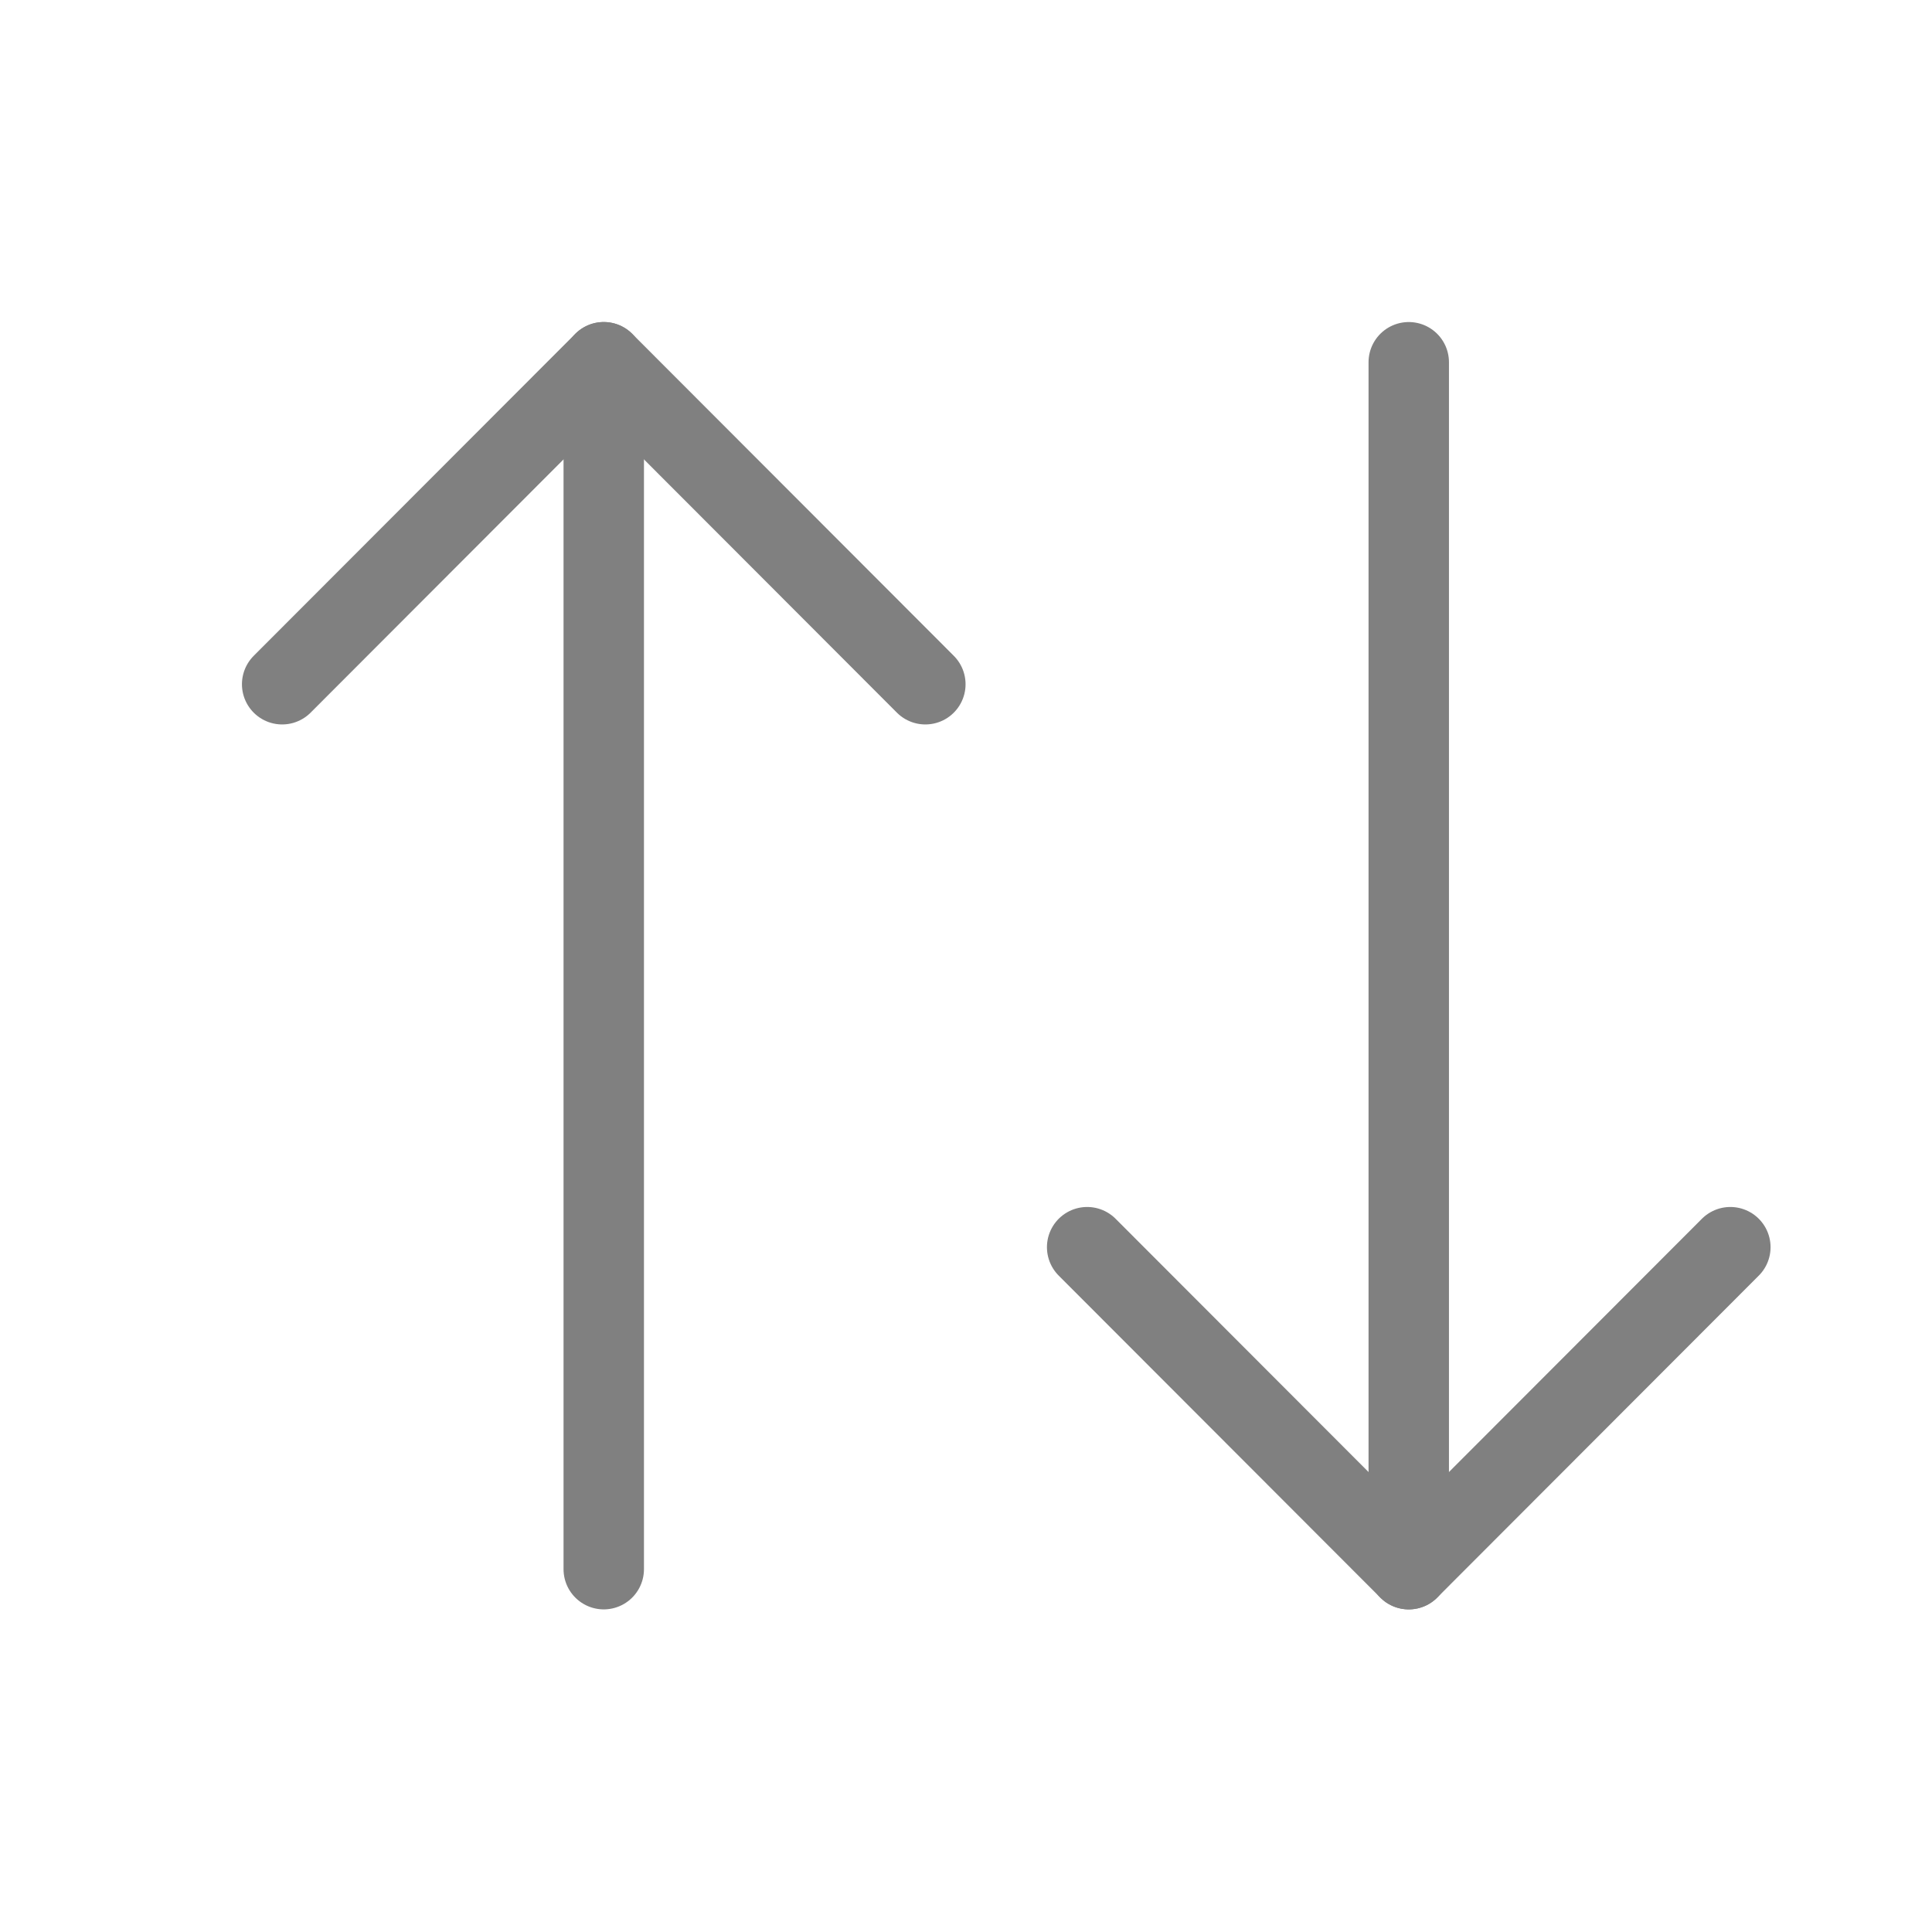
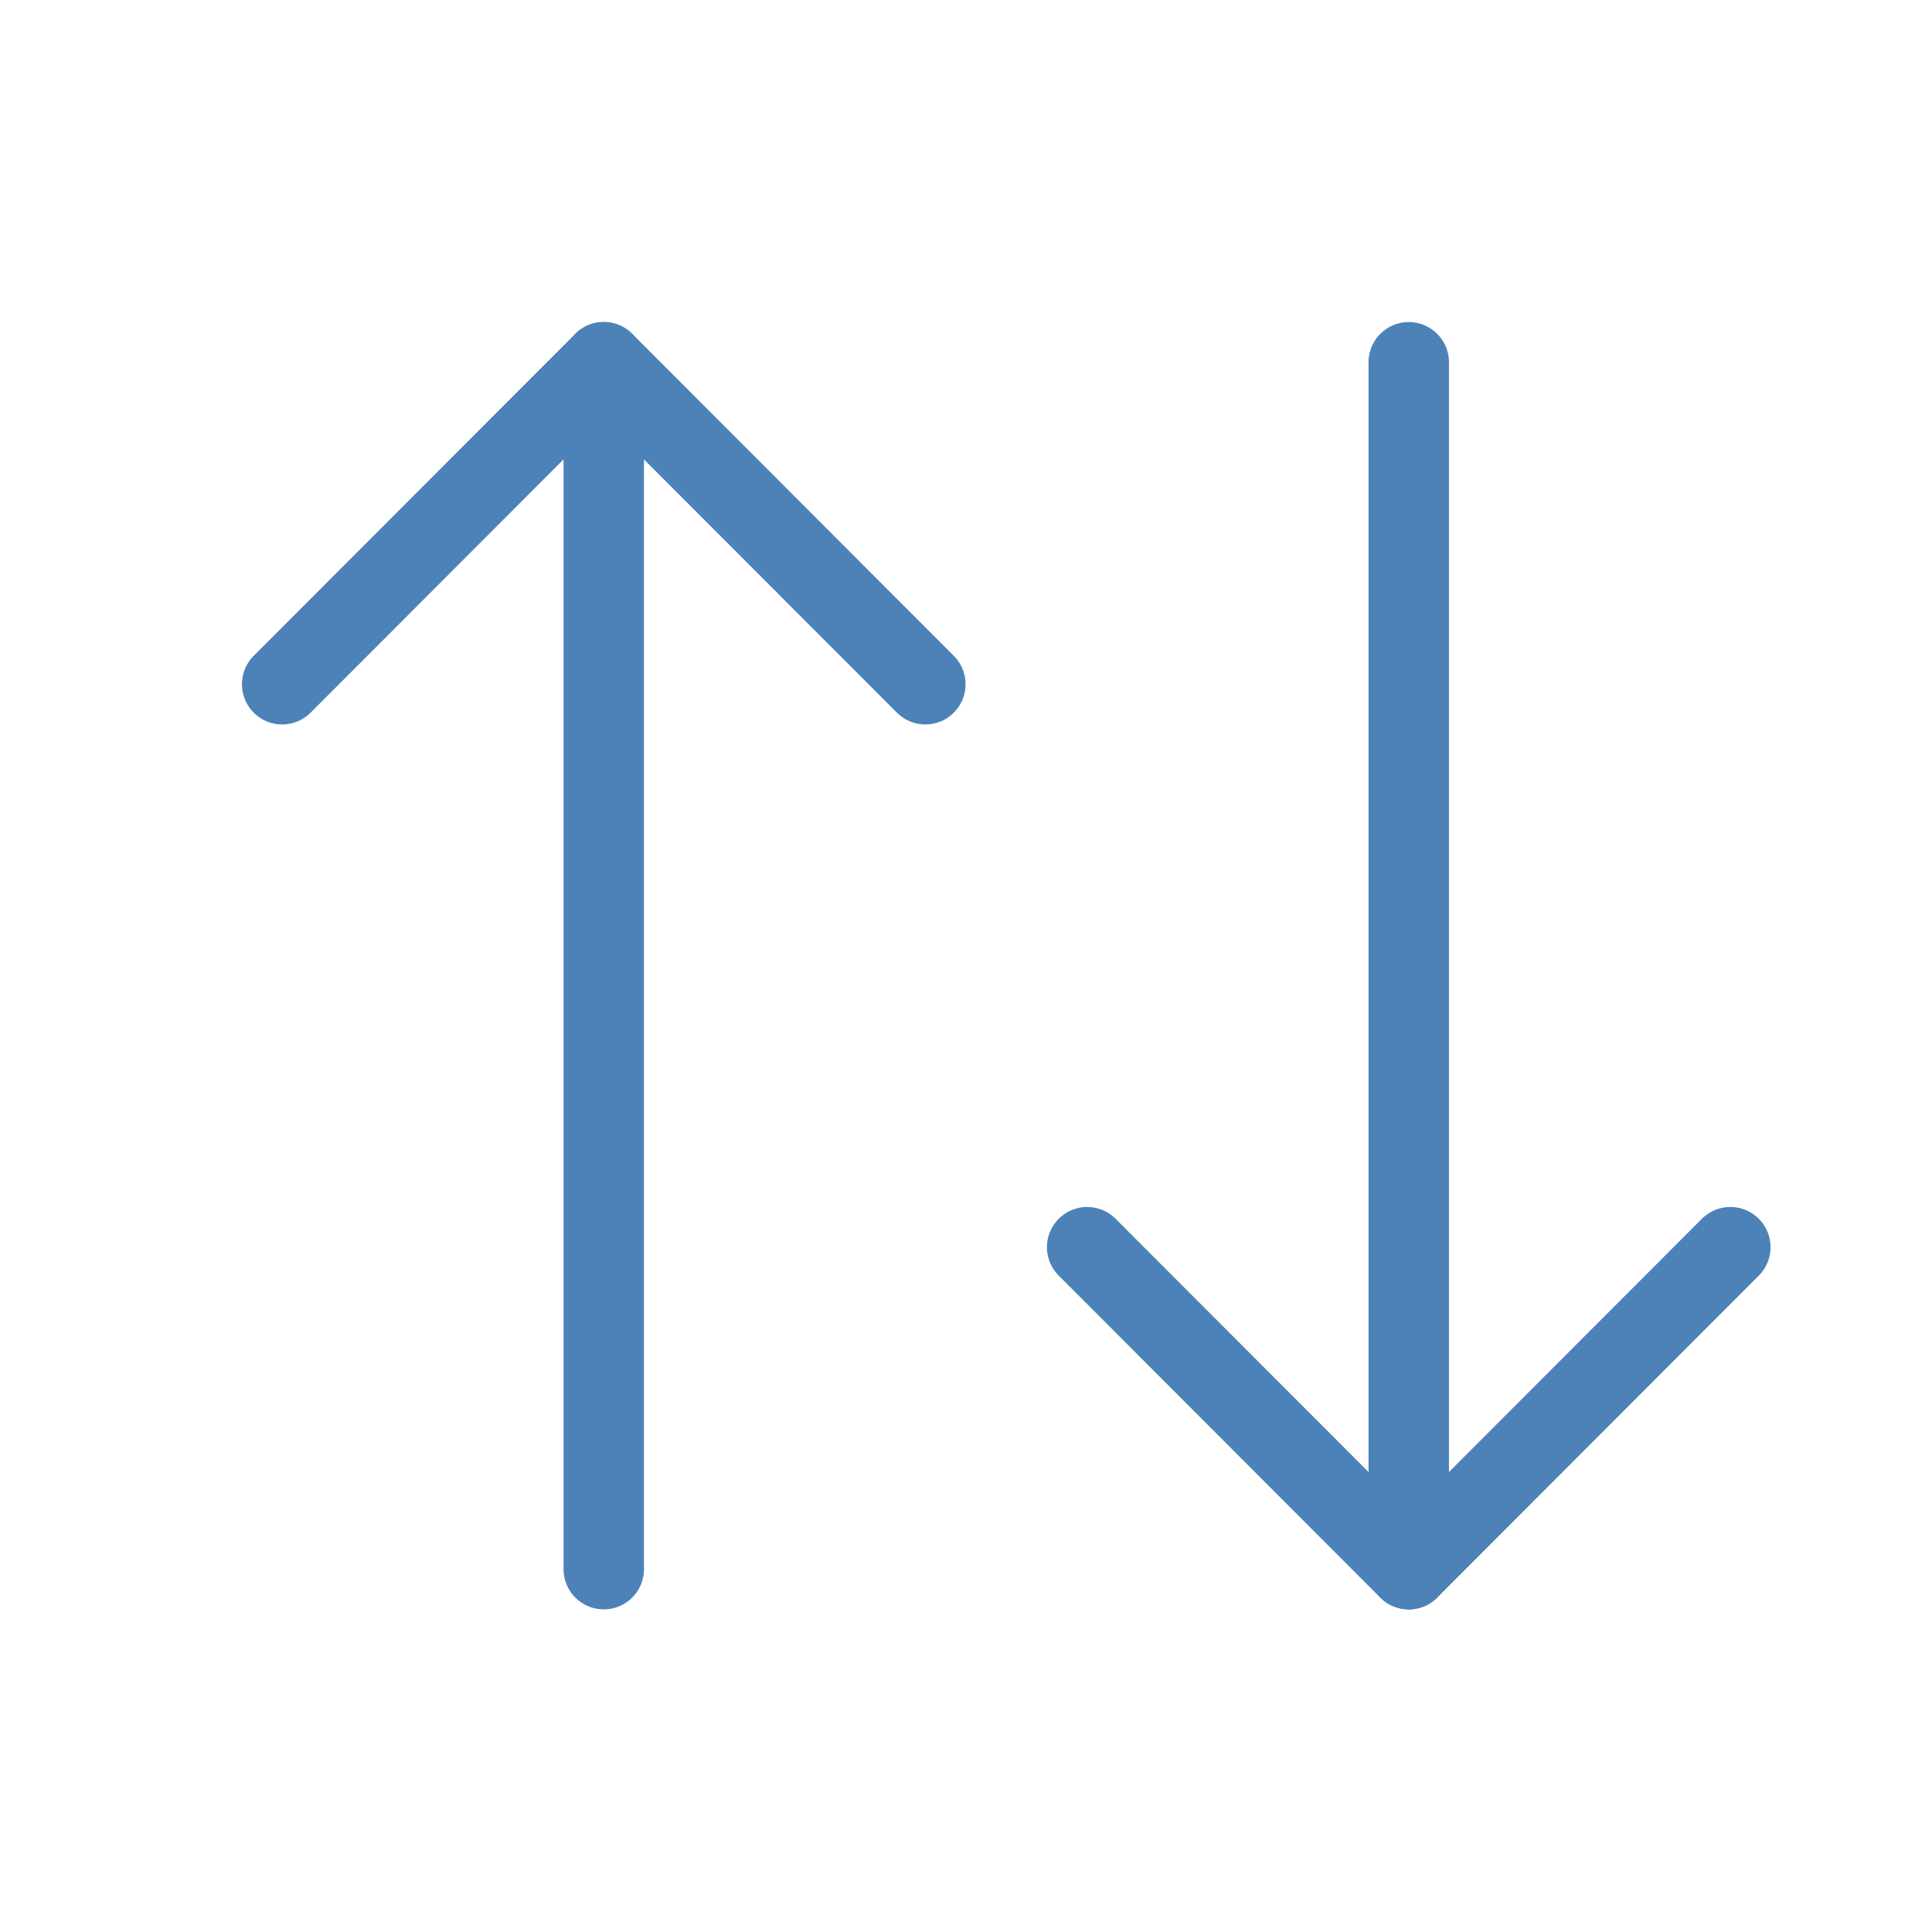
<svg xmlns="http://www.w3.org/2000/svg" viewBox="0 0 24 24">
-   <g fill="none" stroke="#808080" stroke-linecap="round" stroke-linejoin="round" stroke-width=".999">
+   <g fill="none" stroke="#4d82b8" stroke-linecap="round" stroke-linejoin="round" stroke-width=".999">
    <g transform="translate(-1.000003)">
      <path d="m22.495 15.493-3.995 4-3.995-4" />
      <path d="m18.5 19.493v-14.993" />
    </g>
    <g transform="matrix(1 0 0 -1 -11 23.99284)">
      <path d="m22.495 15.493-3.995 4-3.995-4" />
      <path d="m18.5 19.493v-14.993" />
    </g>
  </g>
</svg>
